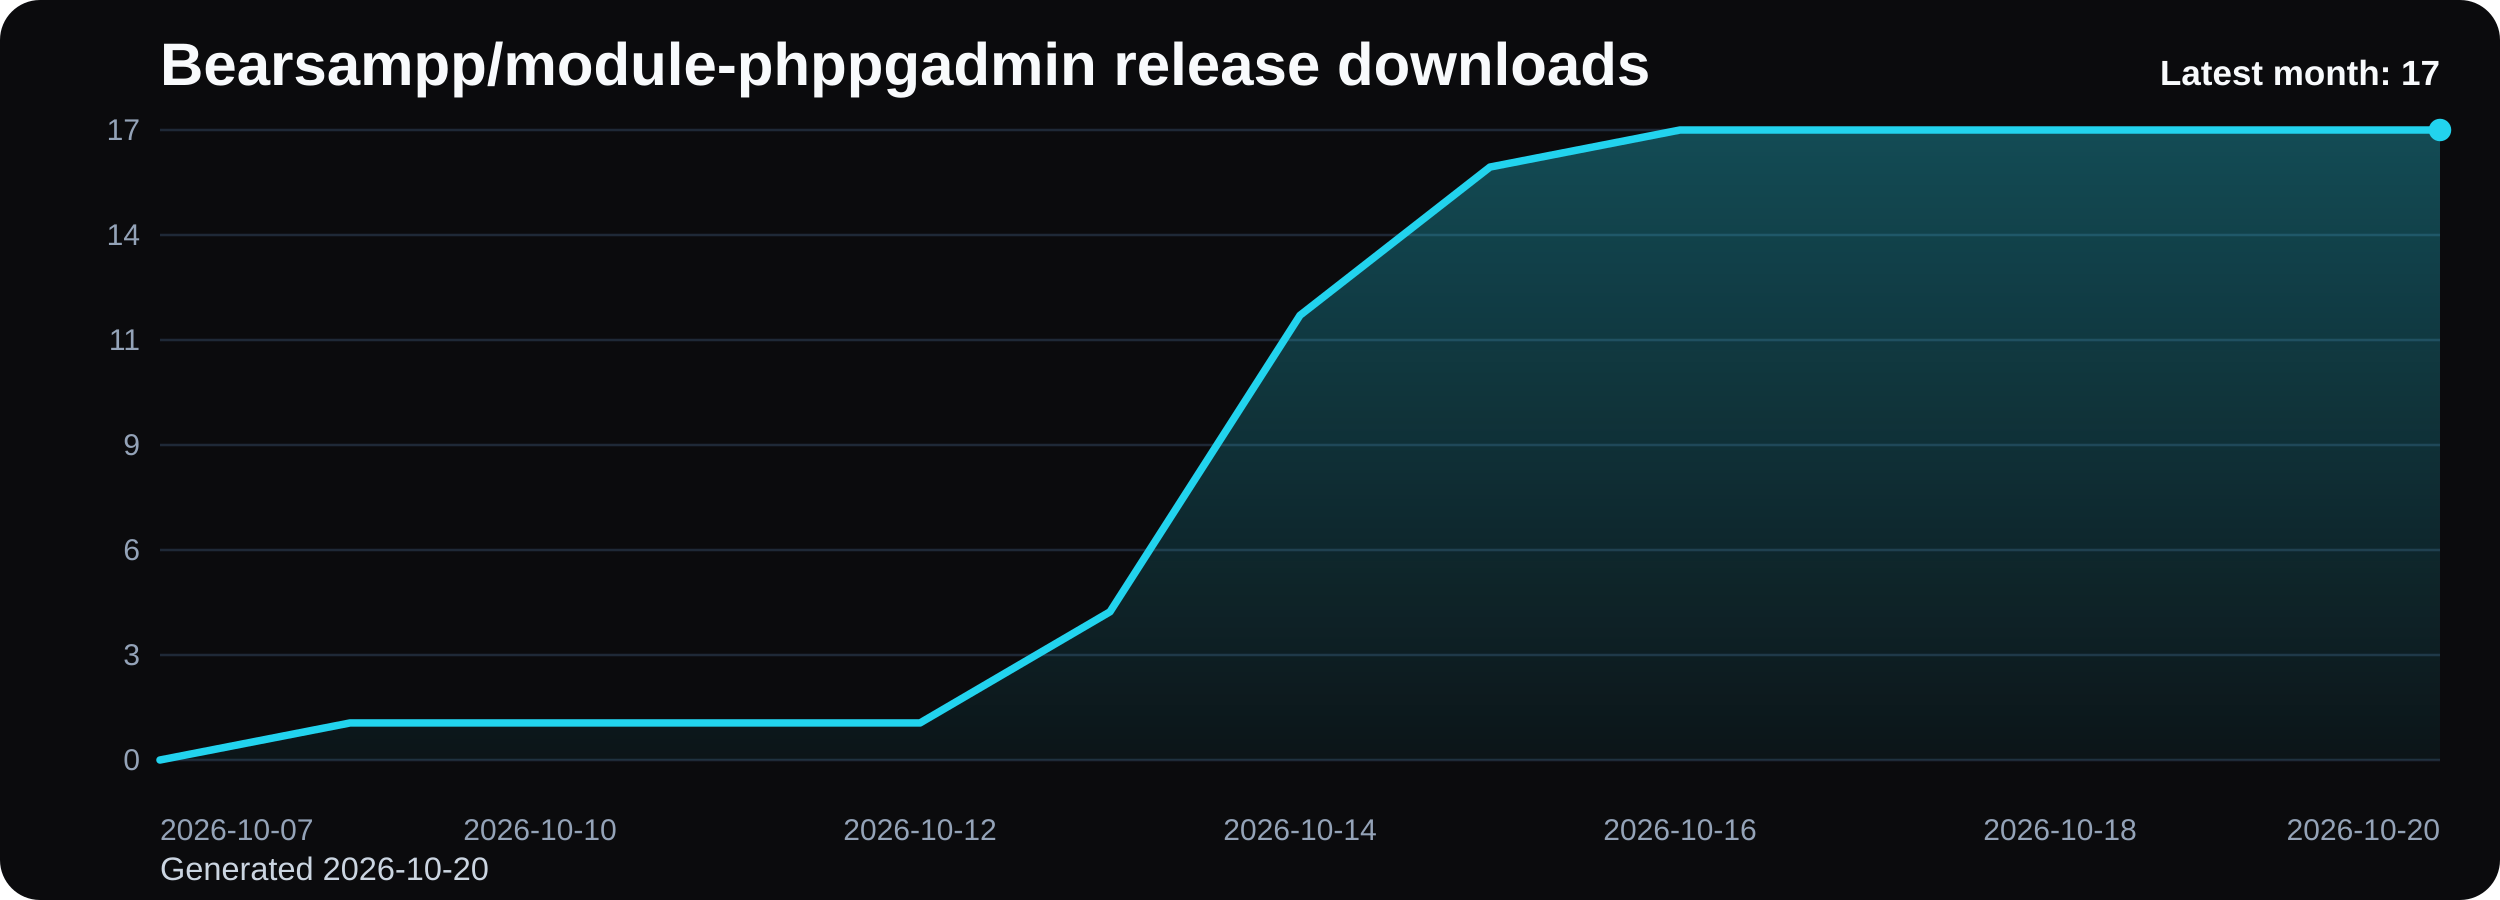
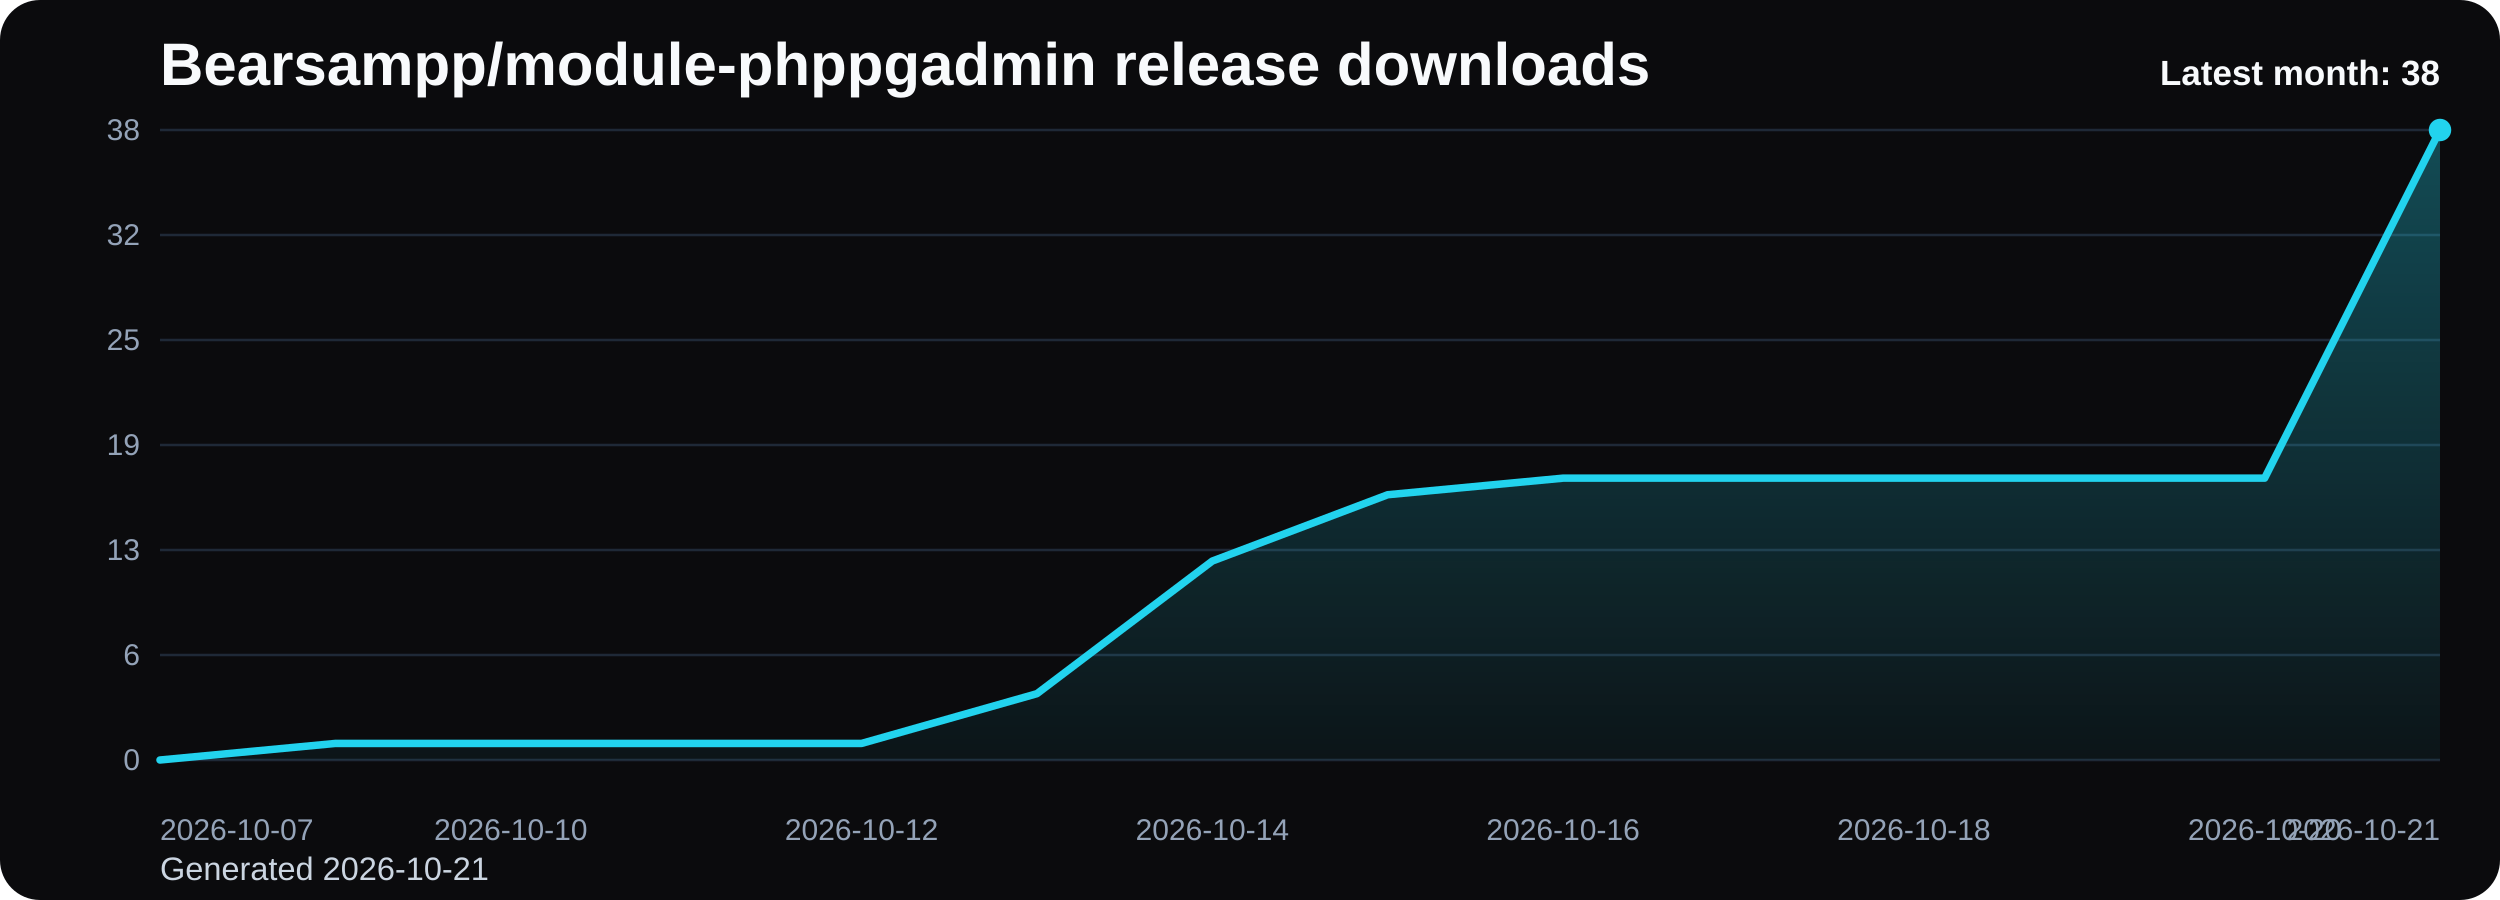
<svg xmlns="http://www.w3.org/2000/svg" viewBox="0 0 1000 360" role="img" aria-label="Bearsampp/module-phppgadmin release downloads chart">
  <defs>
    <linearGradient id="fill-monthly-black" x1="0" y1="0" x2="0" y2="1">
      <stop offset="0%" stop-color="#22d3ee" stop-opacity="0.32" />
      <stop offset="100%" stop-color="#22d3ee" stop-opacity="0.05" />
    </linearGradient>
    <style>
      .bg { fill: #0b0b0d; }
      .title { font: 700 24px Arial, sans-serif; fill: #f8fafc; }
      .sub { font: 400 13px Arial, sans-serif; fill: #cbd5e1; }
      .grid { stroke: #1f2937; stroke-width: 1; }
      .axis { font: 400 12px Arial, sans-serif; fill: #94a3b8; }
      .line { fill: none; stroke: #22d3ee; stroke-width: 3; stroke-linecap: round; stroke-linejoin: round; }
      .dot { fill: #22d3ee; }
      .value { font: 600 11px Arial, sans-serif; fill: #cbd5e1; }
      .latest { font: 700 14px Arial, sans-serif; fill: #f8fafc; }
    </style>
  </defs>
  <rect class="bg" x="0" y="0" width="1000" height="360" rx="16" />
  <text class="title" x="64" y="34">Bearsampp/module-phppgadmin release downloads</text>
-   <text class="sub" x="64" y="352">Generated 2026-10-20</text>
+   <text class="sub" x="64" y="352">Generated 2026-10-21</text>
  <line x1="64" y1="52.00" x2="976" y2="52.00" class="grid" />
-   <text x="56" y="56.00" text-anchor="end" class="axis">17</text>
+   <text x="56" y="56.00" text-anchor="end" class="axis">38</text>
  <line x1="64" y1="94.00" x2="976" y2="94.00" class="grid" />
-   <text x="56" y="98.00" text-anchor="end" class="axis">14</text>
+   <text x="56" y="98.00" text-anchor="end" class="axis">32</text>
  <line x1="64" y1="136.00" x2="976" y2="136.00" class="grid" />
-   <text x="56" y="140.00" text-anchor="end" class="axis">11</text>
+   <text x="56" y="140.00" text-anchor="end" class="axis">25</text>
  <line x1="64" y1="178.00" x2="976" y2="178.00" class="grid" />
-   <text x="56" y="182.00" text-anchor="end" class="axis">9</text>
+   <text x="56" y="182.00" text-anchor="end" class="axis">19</text>
  <line x1="64" y1="220.00" x2="976" y2="220.00" class="grid" />
-   <text x="56" y="224.00" text-anchor="end" class="axis">6</text>
+   <text x="56" y="224.00" text-anchor="end" class="axis">13</text>
  <line x1="64" y1="262.00" x2="976" y2="262.00" class="grid" />
-   <text x="56" y="266.00" text-anchor="end" class="axis">3</text>
+   <text x="56" y="266.00" text-anchor="end" class="axis">6</text>
  <line x1="64" y1="304.00" x2="976" y2="304.00" class="grid" />
  <text x="56" y="308.00" text-anchor="end" class="axis">0</text>
-   <path d="M 64.00 304 L 64.00 304.00 L 140.00 289.18 L 216.00 289.18 L 292.00 289.18 L 368.00 289.18 L 444.00 244.71 L 520.00 126.12 L 596.00 66.82 L 672.00 52.00 L 748.00 52.00 L 824.00 52.00 L 900.00 52.00 L 976.00 52.00 L 976.00 304 Z" fill="url(#fill-monthly-black)" />
-   <polyline class="line" points="64.00,304.00 140.00,289.18 216.00,289.18 292.00,289.18 368.00,289.18 444.00,244.71 520.00,126.12 596.00,66.82 672.00,52.00 748.00,52.00 824.00,52.00 900.00,52.00 976.00,52.00" />
+   <path d="M 64.00 304 L 64.00 304.00 L 134.15 297.37 L 204.31 297.37 L 274.46 297.37 L 344.62 297.37 L 414.77 277.47 L 484.92 224.42 L 555.08 197.89 L 625.23 191.26 L 695.38 191.26 L 765.54 191.26 L 835.69 191.26 L 905.85 191.26 L 976.00 52.00 L 976.00 304 Z" fill="url(#fill-monthly-black)" />
+   <polyline class="line" points="64.00,304.00 134.15,297.37 204.31,297.37 274.46,297.37 344.62,297.37 414.77,277.47 484.92,224.42 555.08,197.89 625.23,191.26 695.38,191.26 765.54,191.26 835.69,191.26 905.85,191.26 976.00,52.00" />
  <circle class="dot" cx="976.00" cy="52.00" r="4.5" />
  <text class="axis" x="64.00" y="336" text-anchor="start">2026-10-07</text>
-   <text class="axis" x="216.00" y="336" text-anchor="middle">2026-10-10</text>
-   <text class="axis" x="368.00" y="336" text-anchor="middle">2026-10-12</text>
-   <text class="axis" x="520.00" y="336" text-anchor="middle">2026-10-14</text>
-   <text class="axis" x="672.00" y="336" text-anchor="middle">2026-10-16</text>
-   <text class="axis" x="824.00" y="336" text-anchor="middle">2026-10-18</text>
-   <text class="axis" x="976.00" y="336" text-anchor="end">2026-10-20</text>
-   <text class="latest" x="976" y="34" text-anchor="end">Latest month: 17</text>
+   <text class="axis" x="204.31" y="336" text-anchor="middle">2026-10-10</text>
+   <text class="axis" x="344.62" y="336" text-anchor="middle">2026-10-12</text>
+   <text class="axis" x="484.92" y="336" text-anchor="middle">2026-10-14</text>
+   <text class="axis" x="625.23" y="336" text-anchor="middle">2026-10-16</text>
+   <text class="axis" x="765.54" y="336" text-anchor="middle">2026-10-18</text>
+   <text class="axis" x="905.85" y="336" text-anchor="middle">2026-10-20</text>
+   <text class="axis" x="976.00" y="336" text-anchor="end">2026-10-21</text>
+   <text class="latest" x="976" y="34" text-anchor="end">Latest month: 38</text>
</svg>
